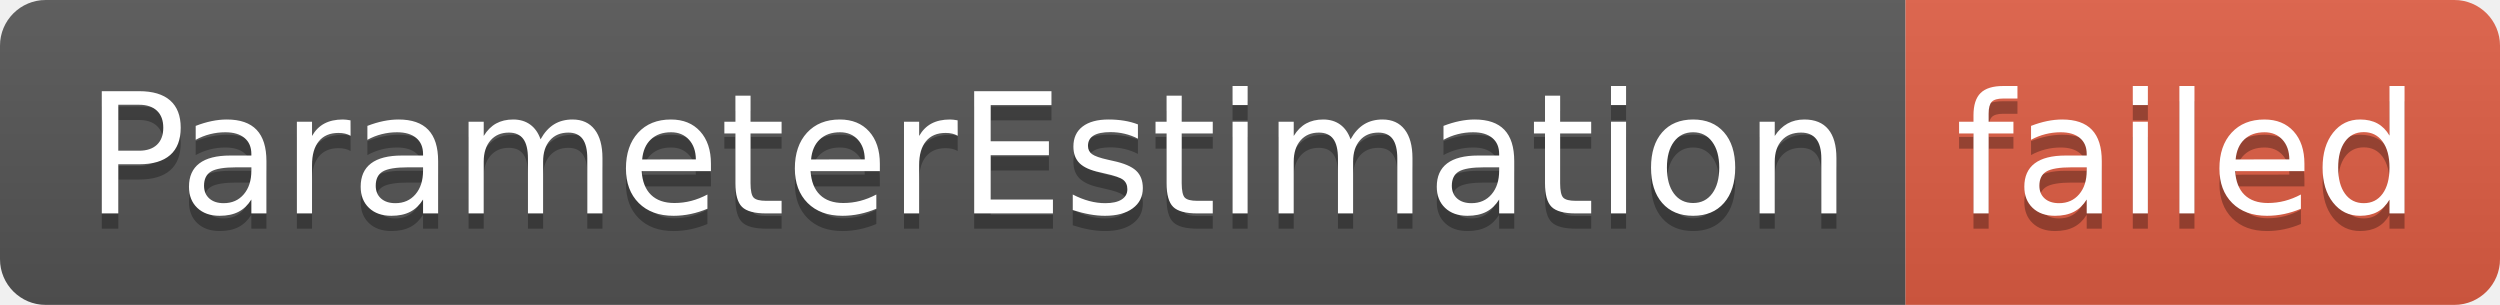
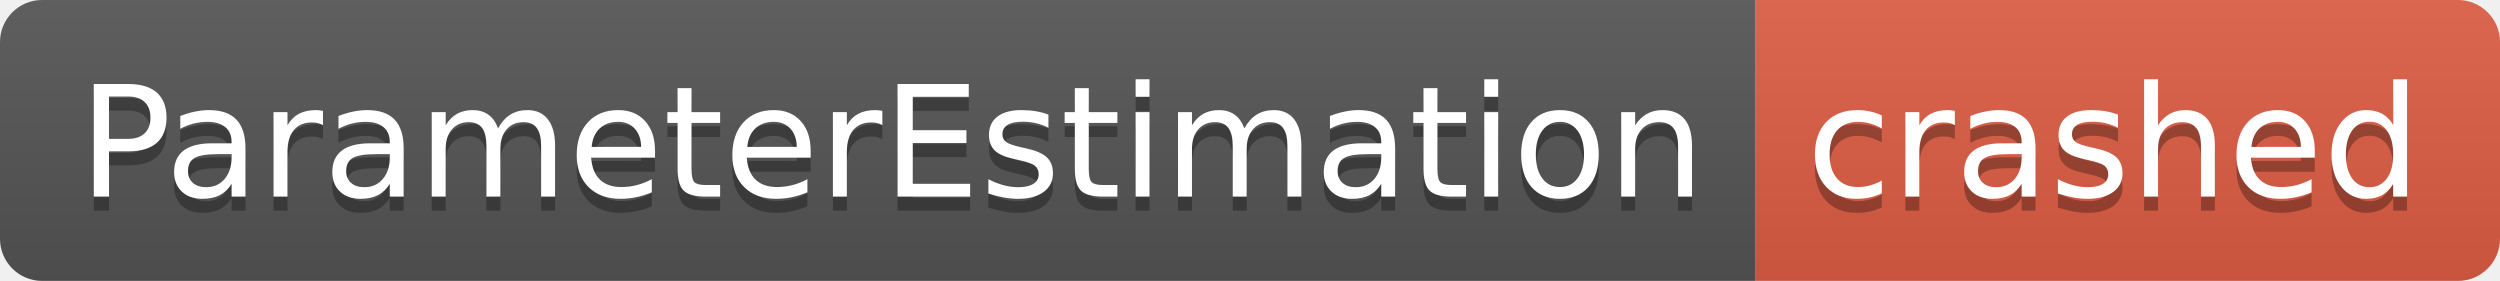
- <svg xmlns="http://www.w3.org/2000/svg" width="164" height="20" role="img" aria-label="ParameterEstimation: failed">
+ <svg xmlns="http://www.w3.org/2000/svg" width="178" height="20" role="img" aria-label="ParameterEstimation: crashed">
  <linearGradient id="s" x2="0" y2="100%">
    <stop offset="0" stop-color="#bbb" stop-opacity=".1" />
    <stop offset="1" stop-opacity=".1" />
  </linearGradient>
  <clipPath id="r">
-     <rect width="164" height="20" rx="3" fill="#fff" />
+     <rect width="178" height="20" rx="3" fill="#fff" />
  </clipPath>
  <g clip-path="url(#r)">
    <rect width="125" height="20" fill="#555" />
-     <rect x="125" width="39" height="20" fill="#e05d44" />
-     <rect width="164" height="20" fill="url(#s)" />
+     <rect x="125" width="53" height="20" fill="#e05d44" />
+     <rect width="178" height="20" fill="url(#s)" />
  </g>
  <g fill="#fff" text-anchor="middle" font-family="Verdana,Geneva,DejaVu Sans,sans-serif" text-rendering="geometricPrecision" font-size="110">
    <text aria-hidden="true" x="635" y="150" fill="#010101" fill-opacity=".3" transform="scale(.1)" textLength="1150">ParameterEstimation</text>
    <text x="635" y="140" transform="scale(.1)" fill="#fff" textLength="1150">ParameterEstimation</text>
-     <text aria-hidden="true" x="1435" y="150" fill="#010101" fill-opacity=".3" transform="scale(.1)" textLength="290">failed</text>
-     <text x="1435" y="140" transform="scale(.1)" fill="#fff" textLength="290">failed</text>
+     <text aria-hidden="true" x="1505" y="150" fill="#010101" fill-opacity=".3" transform="scale(.1)" textLength="430">crashed</text>
+     <text x="1505" y="140" transform="scale(.1)" fill="#fff" textLength="430">crashed</text>
  </g>
</svg>
